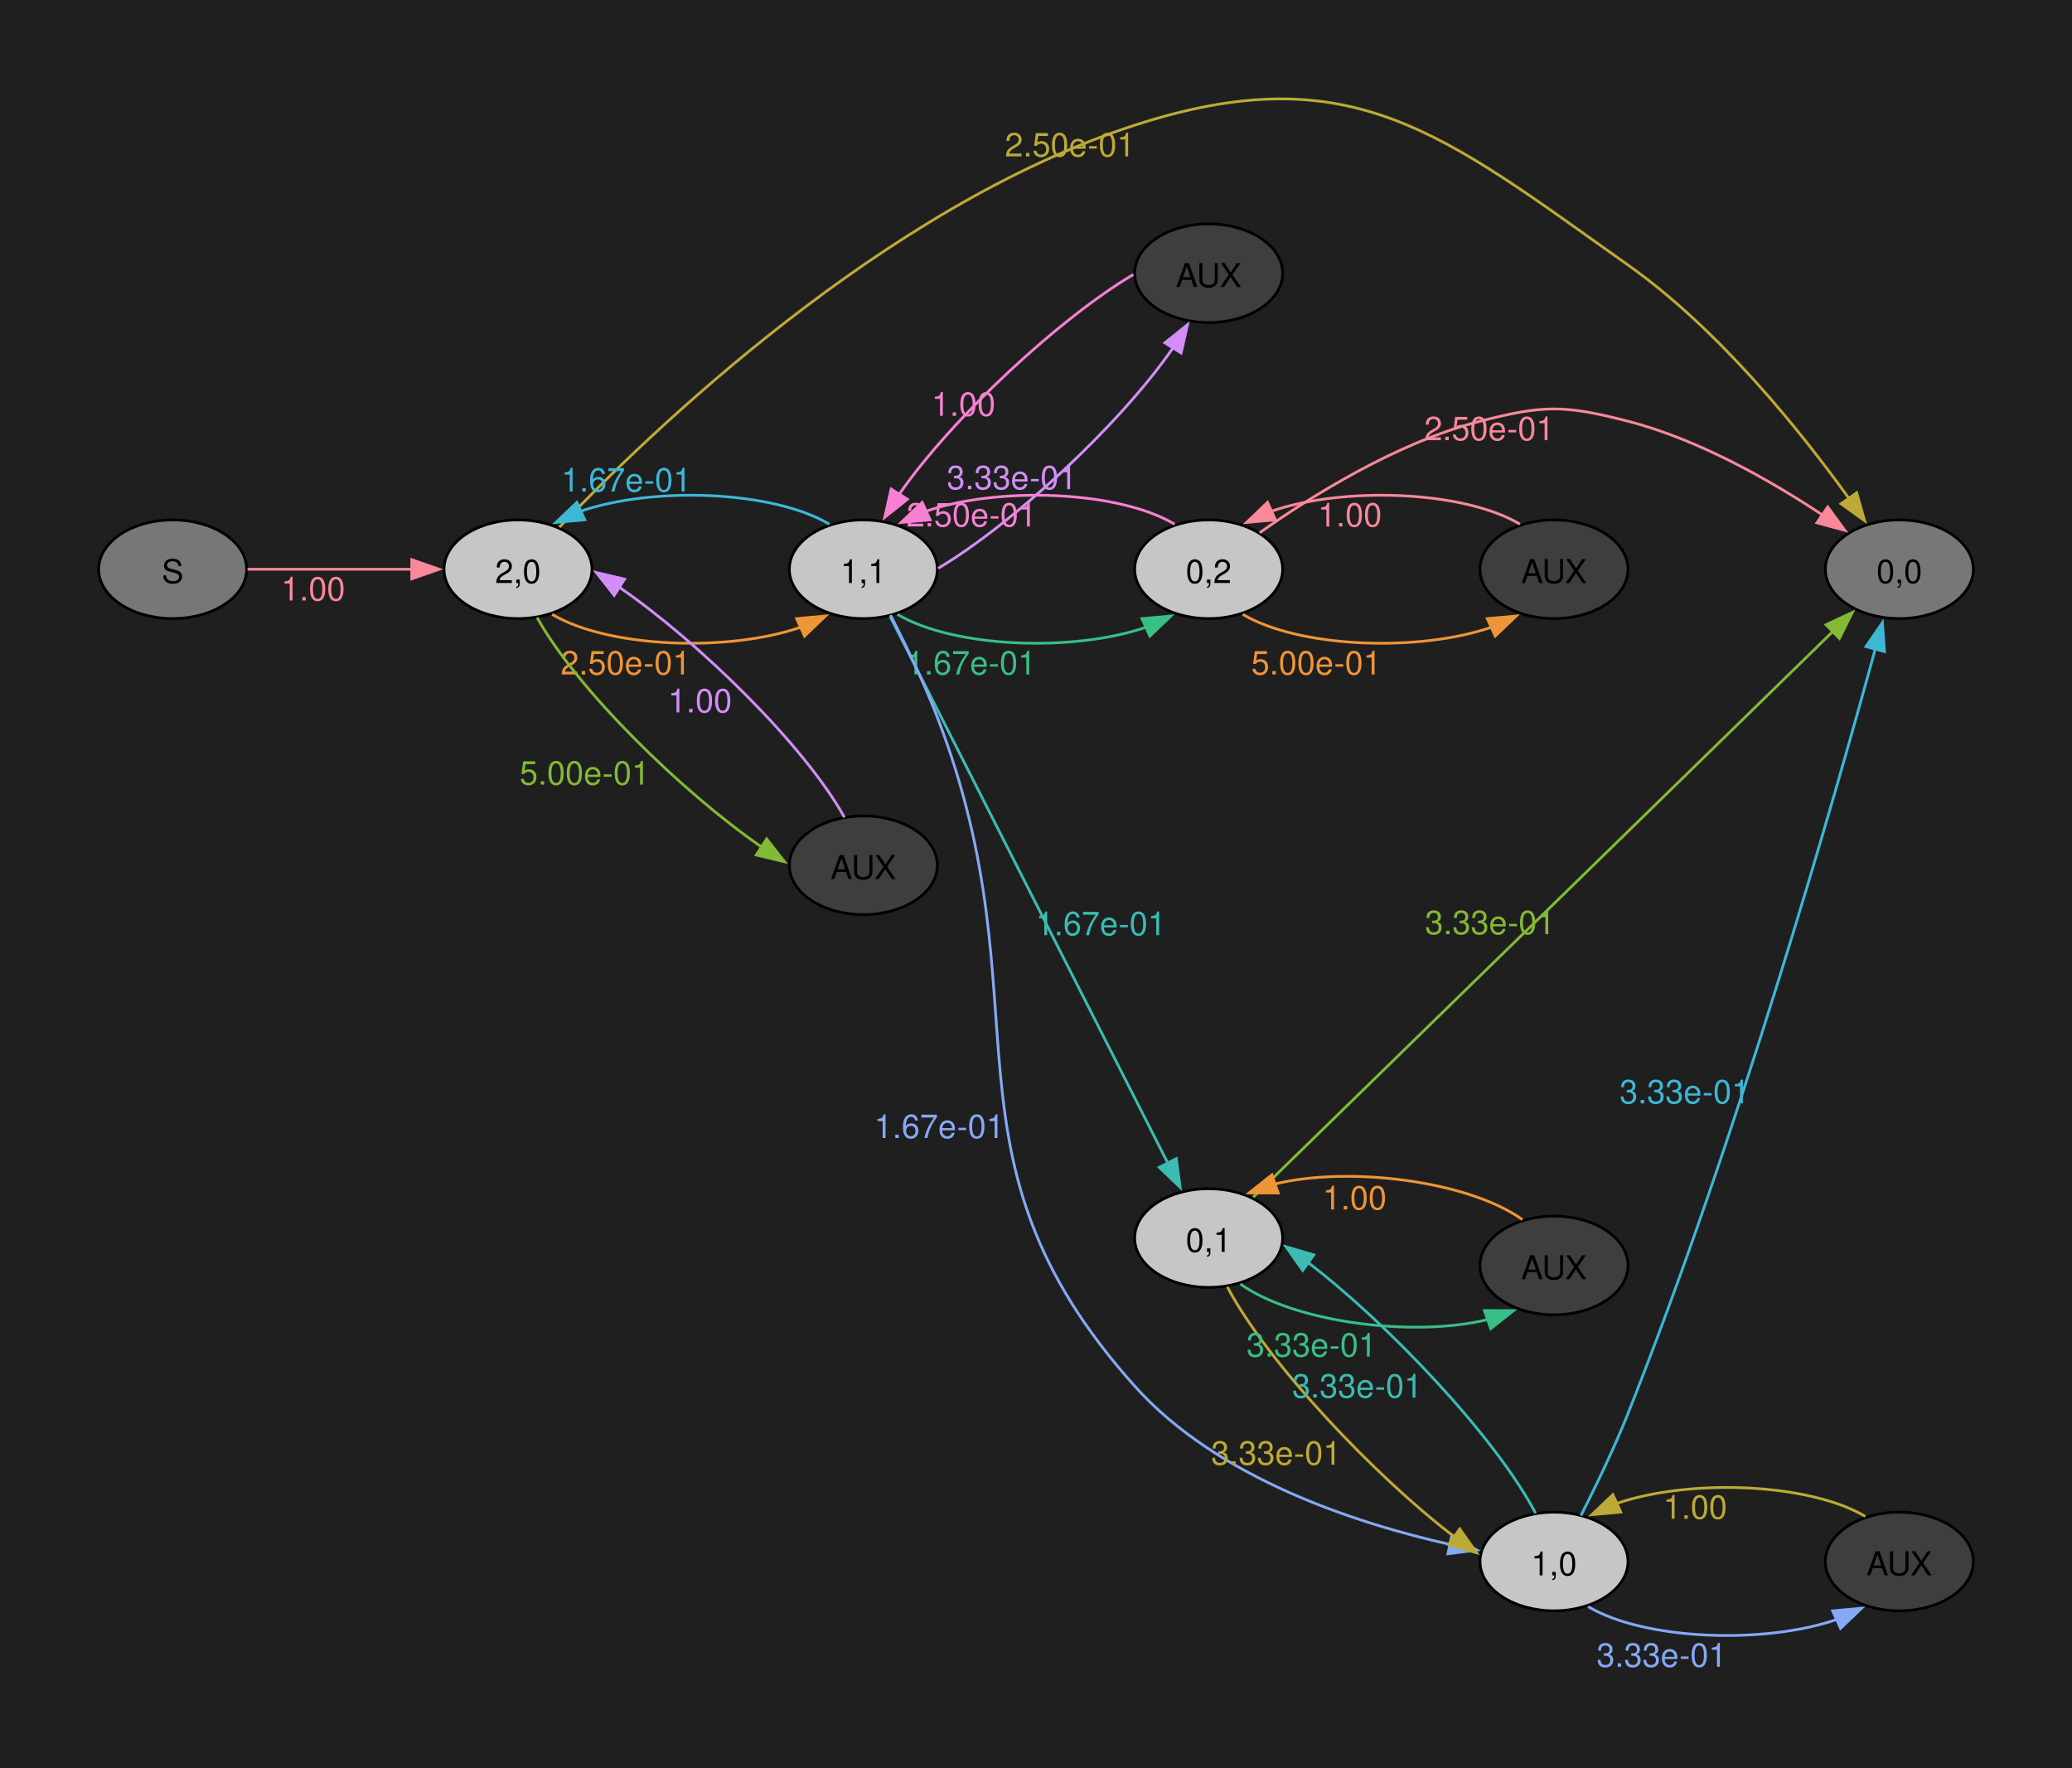
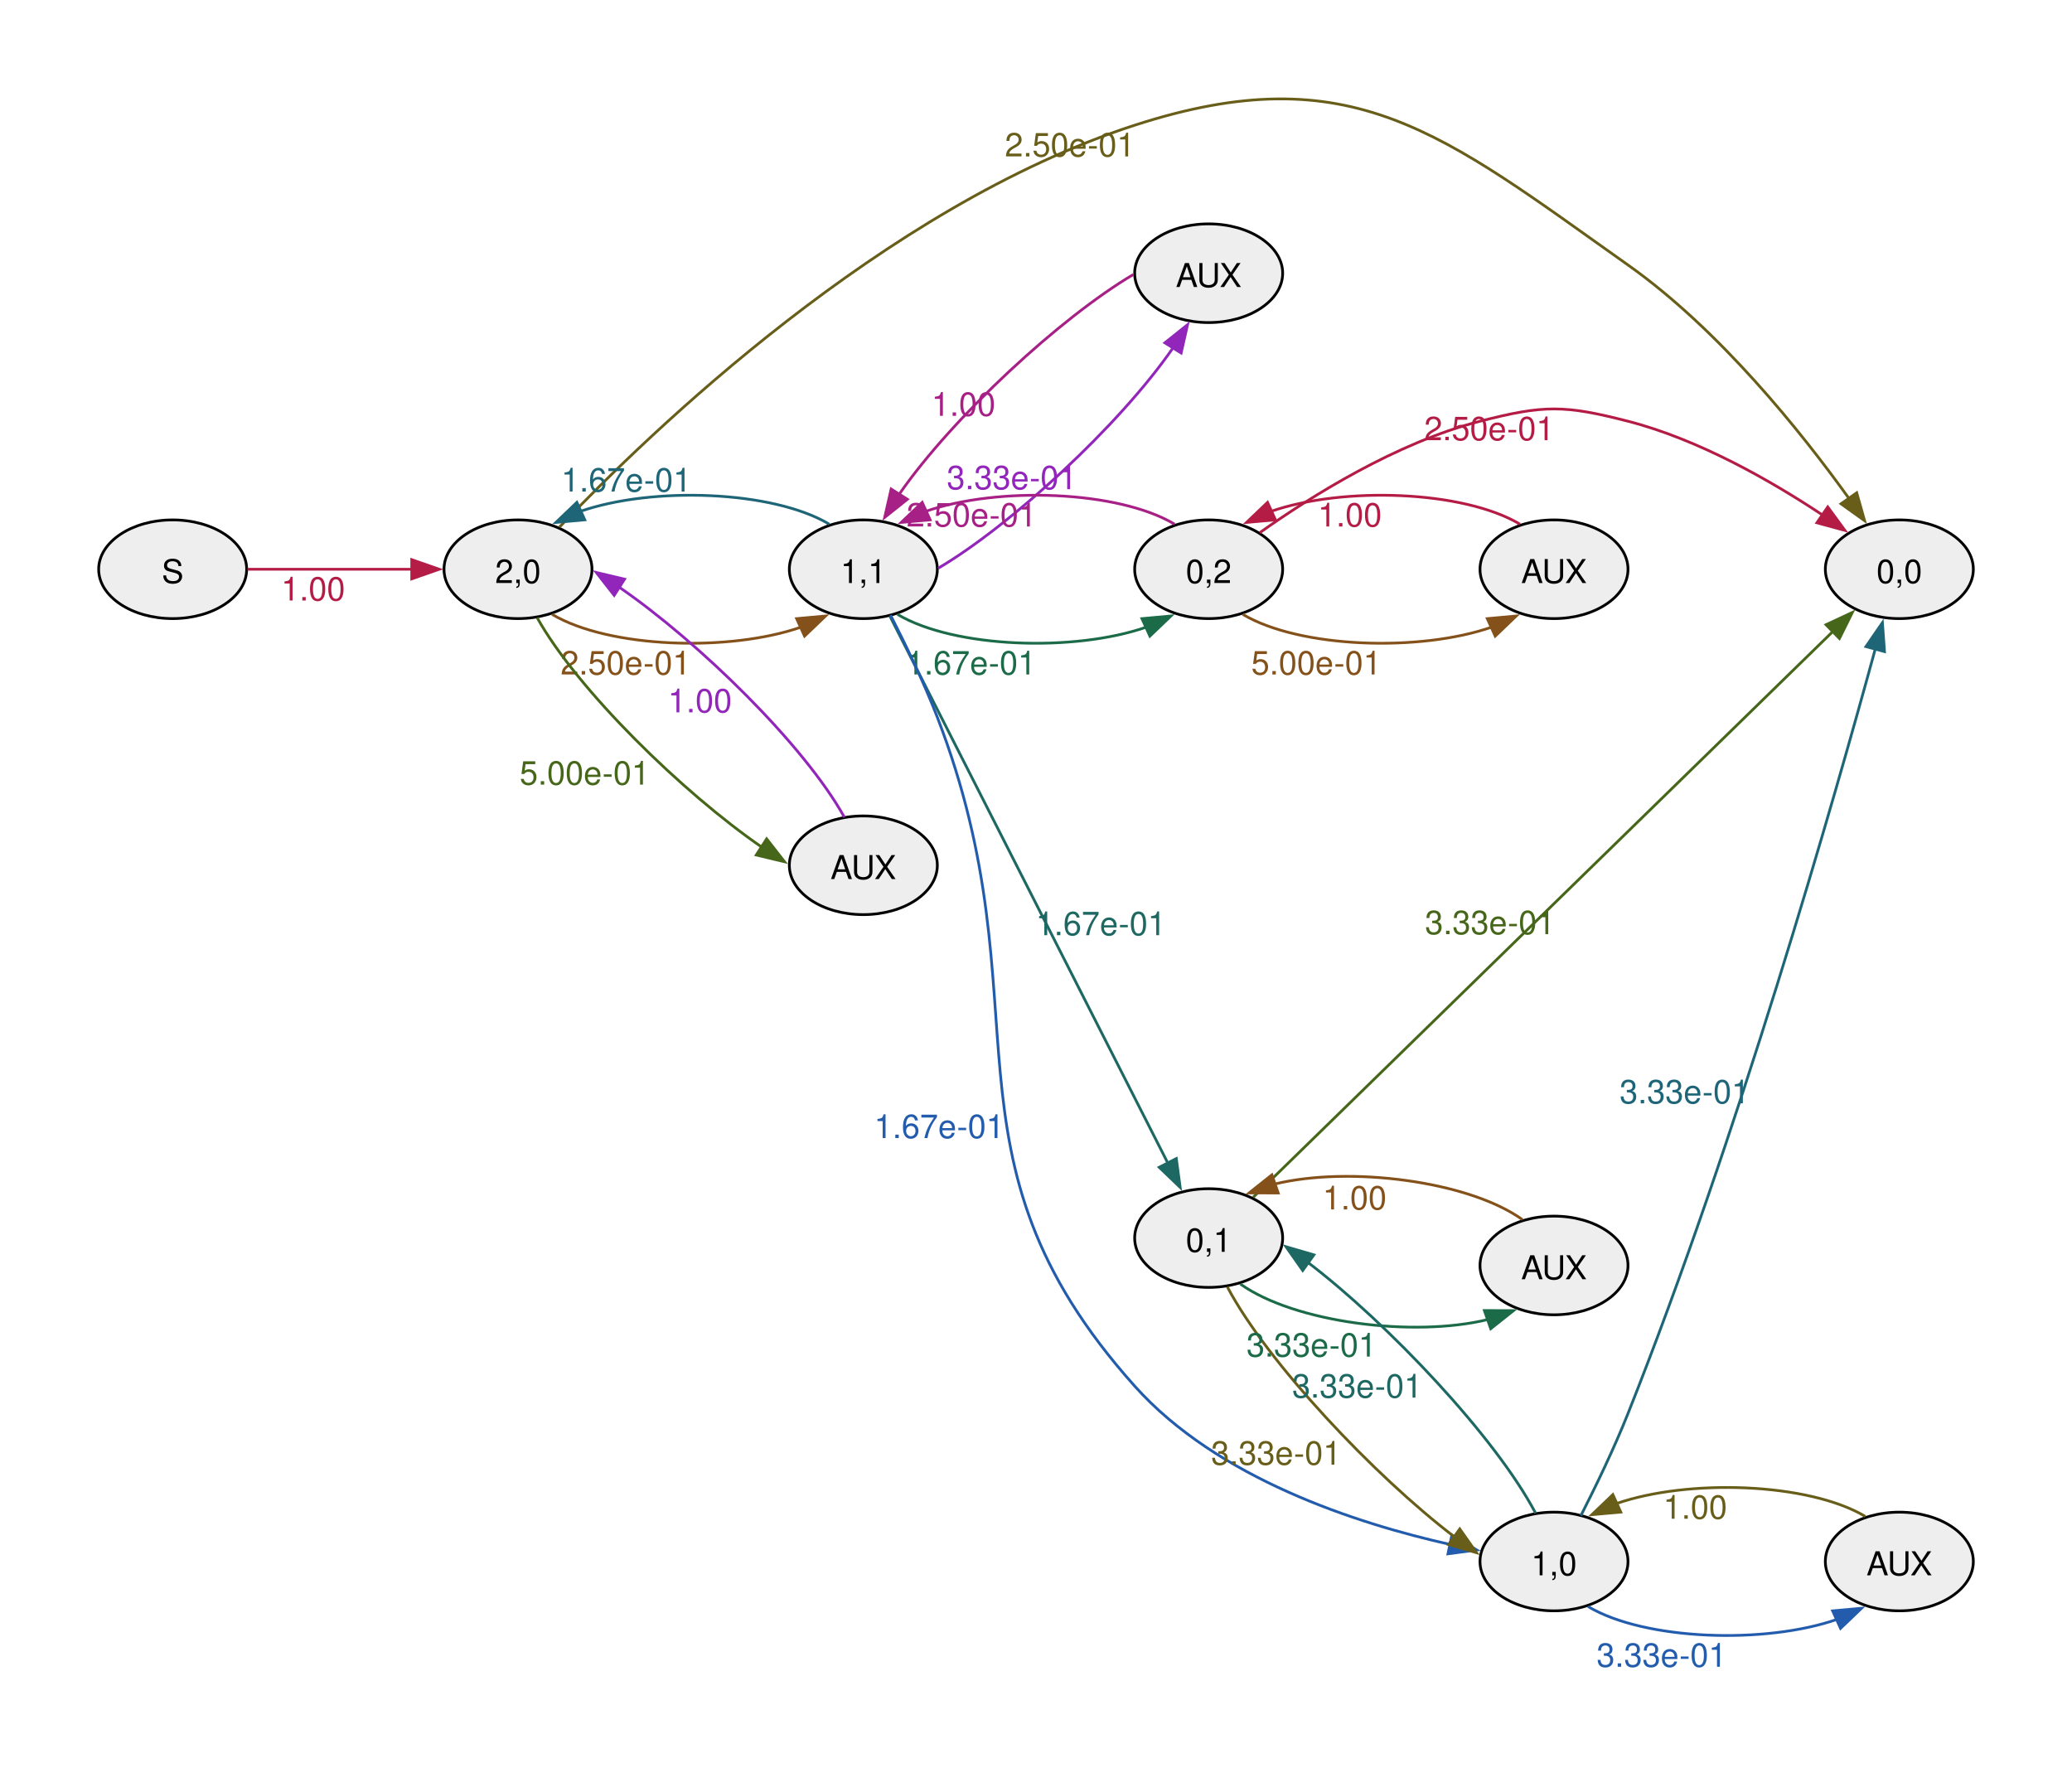
<svg xmlns="http://www.w3.org/2000/svg" width="504pt" height="430pt" viewBox="0.00 0.00 504.00 430.00">
  <g id="graph0" class="graph" transform="scale(0.666667 0.666667) rotate(0) translate(36 609.43)">
-     <polygon fill="#1f1f1f" stroke="none" points="-36,36 -36,-609.43 720,-609.43 720,36 -36,36" />
    <g id="node1" class="node">
-       <ellipse fill="#777777" stroke="black" cx="27" cy="-401.75" rx="27" ry="18" />
+       <ellipse fill="#eeeeee" stroke="black" cx="27" cy="-401.75" rx="27" ry="18" />
      <text xml:space="preserve" text-anchor="middle" x="27" y="-396.72" font-family="Helvetica,Arial,sans-serif" font-size="12.00">S</text>
    </g>
    <g id="node2" class="node">
-       <ellipse fill="#c6c6c6" stroke="black" cx="153" cy="-401.75" rx="27" ry="18" />
+       <ellipse fill="#eeeeee" stroke="black" cx="153" cy="-401.75" rx="27" ry="18" />
      <text xml:space="preserve" text-anchor="middle" x="153" y="-396.72" font-family="Helvetica,Arial,sans-serif" font-size="12.00">2,0</text>
    </g>
    <g id="edge1" class="edge">
-       <path fill="none" stroke="#f8889a" d="M54.3,-401.75C71.72,-401.75 94.86,-401.75 114.24,-401.75" />
-       <polygon fill="#f8889a" stroke="#f8889a" points="114.23,-405.25 124.23,-401.75 114.23,-398.25 114.23,-405.25" />
-       <text xml:space="preserve" text-anchor="middle" x="78.26" y="-390.35" font-family="Helvetica,Arial,sans-serif" font-size="12.00" fill="#f8889a">1.00</text>
+       <path fill="none" stroke="#b41c46" d="M54.3,-401.75C71.72,-401.75 94.86,-401.75 114.24,-401.75" />
+       <polygon fill="#b41c46" stroke="#b41c46" points="114.23,-405.25 124.23,-401.75 114.23,-398.25 114.23,-405.25" />
+       <text xml:space="preserve" text-anchor="middle" x="78.26" y="-390.35" font-family="Helvetica,Arial,sans-serif" font-size="12.00" fill="#b41c46">1.00</text>
    </g>
    <g id="node3" class="node">
-       <ellipse fill="#c6c6c6" stroke="black" cx="279" cy="-401.75" rx="27" ry="18" />
+       <ellipse fill="#eeeeee" stroke="black" cx="279" cy="-401.75" rx="27" ry="18" />
      <text xml:space="preserve" text-anchor="middle" x="279" y="-396.72" font-family="Helvetica,Arial,sans-serif" font-size="12.00">1,1</text>
    </g>
    <g id="edge2" class="edge">
-       <path fill="none" stroke="#ee9537" d="M165.44,-385.3C186.11,-372.99 229.98,-371.45 256.43,-380.69" />
-       <polygon fill="#ee9537" stroke="#ee9537" points="254.66,-383.73 265.21,-384.69 257.55,-377.36 254.66,-383.73" />
-       <text xml:space="preserve" text-anchor="middle" x="192.28" y="-363.35" font-family="Helvetica,Arial,sans-serif" font-size="12.00" fill="#ee9537">2.50e-01</text>
+       <path fill="none" stroke="#85511a" d="M165.44,-385.3C186.11,-372.99 229.98,-371.45 256.43,-380.69" />
+       <polygon fill="#85511a" stroke="#85511a" points="254.66,-383.73 265.21,-384.69 257.55,-377.36 254.66,-383.73" />
+       <text xml:space="preserve" text-anchor="middle" x="192.28" y="-363.35" font-family="Helvetica,Arial,sans-serif" font-size="12.00" fill="#85511a">2.50e-01</text>
    </g>
    <g id="node4" class="node">
-       <ellipse fill="#777777" stroke="black" cx="657" cy="-401.75" rx="27" ry="18" />
+       <ellipse fill="#eeeeee" stroke="black" cx="657" cy="-401.75" rx="27" ry="18" />
      <text xml:space="preserve" text-anchor="middle" x="657" y="-396.72" font-family="Helvetica,Arial,sans-serif" font-size="12.00">0,0</text>
    </g>
    <g id="edge3" class="edge">
-       <path fill="none" stroke="#bcaa36" d="M168.11,-417.11C200.9,-451.53 286.45,-534.11 378,-563.75 457.11,-589.36 490.14,-560.8 558,-512.75 591.34,-489.15 621.05,-452.08 638.79,-427.35" />
-       <polygon fill="#bcaa36" stroke="#bcaa36" points="641.45,-429.65 644.33,-419.46 635.72,-425.63 641.45,-429.65" />
-       <text xml:space="preserve" text-anchor="middle" x="354.38" y="-552.35" font-family="Helvetica,Arial,sans-serif" font-size="12.00" fill="#bcaa36">2.50e-01</text>
+       <path fill="none" stroke="#685e1a" d="M168.11,-417.11C200.9,-451.53 286.45,-534.11 378,-563.75 457.11,-589.36 490.14,-560.8 558,-512.75 591.34,-489.15 621.05,-452.08 638.79,-427.35" />
+       <polygon fill="#685e1a" stroke="#685e1a" points="641.45,-429.65 644.33,-419.46 635.72,-425.63 641.45,-429.65" />
+       <text xml:space="preserve" text-anchor="middle" x="354.38" y="-552.35" font-family="Helvetica,Arial,sans-serif" font-size="12.00" fill="#685e1a">2.50e-01</text>
    </g>
    <g id="node5" class="node">
-       <ellipse fill="#3e3e3e" stroke="black" cx="279" cy="-293.75" rx="27" ry="18" />
+       <ellipse fill="#eeeeee" stroke="black" cx="279" cy="-293.75" rx="27" ry="18" />
      <text xml:space="preserve" text-anchor="middle" x="279" y="-288.72" font-family="Helvetica,Arial,sans-serif" font-size="12.00">AUX</text>
    </g>
    <g id="edge4" class="edge">
-       <path fill="none" stroke="#82b936" d="M159.98,-384.1C174.58,-357.87 212.99,-320.31 242.06,-300.29" />
-       <polygon fill="#82b936" stroke="#82b936" points="243.72,-303.39 250.24,-295.04 239.93,-297.5 243.72,-303.39" />
-       <text xml:space="preserve" text-anchor="middle" x="177.34" y="-323.17" font-family="Helvetica,Arial,sans-serif" font-size="12.00" fill="#82b936">5.00e-01</text>
+       <path fill="none" stroke="#46671a" d="M159.98,-384.1C174.58,-357.87 212.99,-320.31 242.06,-300.29" />
+       <polygon fill="#46671a" stroke="#46671a" points="243.72,-303.39 250.24,-295.04 239.93,-297.5 243.72,-303.39" />
+       <text xml:space="preserve" text-anchor="middle" x="177.34" y="-323.17" font-family="Helvetica,Arial,sans-serif" font-size="12.00" fill="#46671a">5.00e-01</text>
    </g>
    <g id="edge7" class="edge">
-       <path fill="none" stroke="#3db7d6" d="M266.58,-418.19C245.94,-430.51 202.07,-432.05 175.6,-422.82" />
-       <polygon fill="#3db7d6" stroke="#3db7d6" points="177.37,-419.78 166.82,-418.83 174.48,-426.15 177.37,-419.78" />
-       <text xml:space="preserve" text-anchor="middle" x="192.51" y="-430.1" font-family="Helvetica,Arial,sans-serif" font-size="12.00" fill="#3db7d6">1.67e-01</text>
+       <path fill="none" stroke="#1e6577" d="M266.58,-418.19C245.94,-430.51 202.07,-432.05 175.6,-422.82" />
+       <polygon fill="#1e6577" stroke="#1e6577" points="177.37,-419.78 166.82,-418.83 174.48,-426.15 177.37,-419.78" />
+       <text xml:space="preserve" text-anchor="middle" x="192.51" y="-430.1" font-family="Helvetica,Arial,sans-serif" font-size="12.00" fill="#1e6577">1.67e-01</text>
    </g>
    <g id="node6" class="node">
-       <ellipse fill="#c6c6c6" stroke="black" cx="405" cy="-401.75" rx="27" ry="18" />
+       <ellipse fill="#eeeeee" stroke="black" cx="405" cy="-401.75" rx="27" ry="18" />
      <text xml:space="preserve" text-anchor="middle" x="405" y="-396.72" font-family="Helvetica,Arial,sans-serif" font-size="12.00">0,2</text>
    </g>
    <g id="edge5" class="edge">
-       <path fill="none" stroke="#38bf85" d="M291.44,-385.3C312.11,-372.99 355.98,-371.45 382.43,-380.69" />
-       <polygon fill="#38bf85" stroke="#38bf85" points="380.66,-383.73 391.21,-384.69 383.55,-377.36 380.66,-383.73" />
-       <text xml:space="preserve" text-anchor="middle" x="318.28" y="-363.35" font-family="Helvetica,Arial,sans-serif" font-size="12.00" fill="#38bf85">1.67e-01</text>
+       <path fill="none" stroke="#1b6a48" d="M291.44,-385.3C312.11,-372.99 355.98,-371.45 382.43,-380.69" />
+       <polygon fill="#1b6a48" stroke="#1b6a48" points="380.66,-383.73 391.21,-384.69 383.55,-377.36 380.66,-383.73" />
+       <text xml:space="preserve" text-anchor="middle" x="318.28" y="-363.35" font-family="Helvetica,Arial,sans-serif" font-size="12.00" fill="#1b6a48">1.67e-01</text>
    </g>
    <g id="node7" class="node">
-       <ellipse fill="#c6c6c6" stroke="black" cx="405" cy="-157.75" rx="27" ry="18" />
+       <ellipse fill="#eeeeee" stroke="black" cx="405" cy="-157.75" rx="27" ry="18" />
      <text xml:space="preserve" text-anchor="middle" x="405" y="-152.72" font-family="Helvetica,Arial,sans-serif" font-size="12.00">0,1</text>
    </g>
    <g id="edge6" class="edge">
-       <path fill="none" stroke="#3bbbb2" d="M288.72,-384.59C309.93,-342.85 364.37,-235.74 390.11,-185.08" />
-       <polygon fill="#3bbbb2" stroke="#3bbbb2" points="393.19,-186.74 394.6,-176.24 386.95,-183.57 393.19,-186.74" />
-       <text xml:space="preserve" text-anchor="middle" x="365.68" y="-268.24" font-family="Helvetica,Arial,sans-serif" font-size="12.00" fill="#3bbbb2">1.67e-01</text>
+       <path fill="none" stroke="#1d6862" d="M288.72,-384.59C309.93,-342.85 364.37,-235.74 390.11,-185.08" />
+       <polygon fill="#1d6862" stroke="#1d6862" points="393.19,-186.74 394.6,-176.24 386.95,-183.57 393.19,-186.74" />
+       <text xml:space="preserve" text-anchor="middle" x="365.68" y="-268.24" font-family="Helvetica,Arial,sans-serif" font-size="12.00" fill="#1d6862">1.67e-01</text>
    </g>
    <g id="node8" class="node">
-       <ellipse fill="#c6c6c6" stroke="black" cx="531" cy="-39.75" rx="27" ry="18" />
+       <ellipse fill="#eeeeee" stroke="black" cx="531" cy="-39.75" rx="27" ry="18" />
      <text xml:space="preserve" text-anchor="middle" x="531" y="-34.72" font-family="Helvetica,Arial,sans-serif" font-size="12.00">1,0</text>
    </g>
    <g id="edge8" class="edge">
-       <path fill="none" stroke="#86a8f6" d="M288.91,-385.04C294.3,-374.52 301.06,-360.57 306,-347.75 346.66,-242.25 302.63,-188.03 378,-103.75 408.09,-70.1 458.78,-53.62 493.27,-45.93" />
-       <polygon fill="#86a8f6" stroke="#86a8f6" points="493.73,-49.41 502.82,-43.95 492.31,-42.55 493.73,-49.41" />
-       <text xml:space="preserve" text-anchor="middle" x="306.7" y="-194.24" font-family="Helvetica,Arial,sans-serif" font-size="12.00" fill="#86a8f6">1.67e-01</text>
+       <path fill="none" stroke="#235cad" d="M288.91,-385.04C294.3,-374.52 301.06,-360.57 306,-347.75 346.66,-242.25 302.63,-188.03 378,-103.75 408.09,-70.1 458.78,-53.62 493.27,-45.93" />
+       <polygon fill="#235cad" stroke="#235cad" points="493.73,-49.41 502.82,-43.95 492.31,-42.55 493.73,-49.41" />
+       <text xml:space="preserve" text-anchor="middle" x="306.7" y="-194.24" font-family="Helvetica,Arial,sans-serif" font-size="12.00" fill="#235cad">1.67e-01</text>
    </g>
    <g id="node9" class="node">
-       <ellipse fill="#3e3e3e" stroke="black" cx="405" cy="-509.75" rx="27" ry="18" />
+       <ellipse fill="#eeeeee" stroke="black" cx="405" cy="-509.75" rx="27" ry="18" />
      <text xml:space="preserve" text-anchor="middle" x="405" y="-504.72" font-family="Helvetica,Arial,sans-serif" font-size="12.00">AUX</text>
    </g>
    <g id="edge9" class="edge">
-       <path fill="none" stroke="#d28ef6" d="M306.3,-402.11C332.75,-417.68 372.36,-454.11 392.03,-482.57" />
-       <polygon fill="#d28ef6" stroke="#d28ef6" points="389.02,-484.36 397.3,-490.97 394.95,-480.64 389.02,-484.36" />
-       <text xml:space="preserve" text-anchor="middle" x="333.19" y="-430.95" font-family="Helvetica,Arial,sans-serif" font-size="12.00" fill="#d28ef6">3.33e-01</text>
+       <path fill="none" stroke="#9225ba" d="M306.3,-402.11C332.75,-417.68 372.36,-454.11 392.03,-482.57" />
+       <polygon fill="#9225ba" stroke="#9225ba" points="389.02,-484.36 397.3,-490.97 394.95,-480.64 389.02,-484.36" />
+       <text xml:space="preserve" text-anchor="middle" x="333.19" y="-430.95" font-family="Helvetica,Arial,sans-serif" font-size="12.00" fill="#9225ba">3.33e-01</text>
    </g>
    <g id="edge19" class="edge">
-       <path fill="none" stroke="#d28ef6" d="M272.1,-311.25C257.53,-337.54 218.91,-375.3 189.77,-395.32" />
-       <polygon fill="#d28ef6" stroke="#d28ef6" points="188.1,-392.23 181.57,-400.57 191.88,-398.13 188.1,-392.23" />
-       <text xml:space="preserve" text-anchor="middle" x="219.39" y="-349.55" font-family="Helvetica,Arial,sans-serif" font-size="12.00" fill="#d28ef6">1.00</text>
+       <path fill="none" stroke="#9225ba" d="M272.1,-311.25C257.53,-337.54 218.91,-375.3 189.77,-395.32" />
+       <polygon fill="#9225ba" stroke="#9225ba" points="188.1,-392.23 181.57,-400.57 191.88,-398.13 188.1,-392.23" />
+       <text xml:space="preserve" text-anchor="middle" x="219.39" y="-349.55" font-family="Helvetica,Arial,sans-serif" font-size="12.00" fill="#9225ba">1.00</text>
    </g>
    <g id="edge10" class="edge">
-       <path fill="none" stroke="#f780d2" d="M392.58,-418.19C371.94,-430.51 328.07,-432.05 301.6,-422.82" />
-       <polygon fill="#f780d2" stroke="#f780d2" points="303.37,-419.78 292.82,-418.83 300.48,-426.15 303.37,-419.78" />
-       <text xml:space="preserve" text-anchor="middle" x="318.51" y="-417.35" font-family="Helvetica,Arial,sans-serif" font-size="12.00" fill="#f780d2">2.50e-01</text>
+       <path fill="none" stroke="#a72086" d="M392.58,-418.19C371.94,-430.51 328.07,-432.05 301.6,-422.82" />
+       <polygon fill="#a72086" stroke="#a72086" points="303.37,-419.78 292.82,-418.83 300.48,-426.15 303.37,-419.78" />
+       <text xml:space="preserve" text-anchor="middle" x="318.51" y="-417.35" font-family="Helvetica,Arial,sans-serif" font-size="12.00" fill="#a72086">2.50e-01</text>
    </g>
    <g id="edge11" class="edge">
-       <path fill="none" stroke="#f8889a" d="M423.61,-415.07C442.37,-428.37 473.52,-447.91 504,-455.75 527.24,-461.73 534.76,-461.73 558,-455.75 583.83,-449.1 610.15,-434.05 629,-421.52" />
-       <polygon fill="#f8889a" stroke="#f8889a" points="630.88,-424.48 637.14,-415.93 626.92,-418.7 630.88,-424.48" />
-       <text xml:space="preserve" text-anchor="middle" x="507.38" y="-448.83" font-family="Helvetica,Arial,sans-serif" font-size="12.00" fill="#f8889a">2.50e-01</text>
+       <path fill="none" stroke="#b41c46" d="M423.61,-415.07C442.37,-428.37 473.52,-447.91 504,-455.75 527.24,-461.73 534.76,-461.73 558,-455.75 583.83,-449.1 610.15,-434.05 629,-421.52" />
+       <polygon fill="#b41c46" stroke="#b41c46" points="630.88,-424.48 637.14,-415.93 626.92,-418.7 630.88,-424.48" />
+       <text xml:space="preserve" text-anchor="middle" x="507.38" y="-448.83" font-family="Helvetica,Arial,sans-serif" font-size="12.00" fill="#b41c46">2.50e-01</text>
    </g>
    <g id="node10" class="node">
-       <ellipse fill="#3e3e3e" stroke="black" cx="531" cy="-401.75" rx="27" ry="18" />
+       <ellipse fill="#eeeeee" stroke="black" cx="531" cy="-401.75" rx="27" ry="18" />
      <text xml:space="preserve" text-anchor="middle" x="531" y="-396.72" font-family="Helvetica,Arial,sans-serif" font-size="12.00">AUX</text>
    </g>
    <g id="edge12" class="edge">
-       <path fill="none" stroke="#ee9537" d="M417.44,-385.3C438.11,-372.99 481.98,-371.45 508.43,-380.69" />
-       <polygon fill="#ee9537" stroke="#ee9537" points="506.66,-383.73 517.21,-384.69 509.55,-377.36 506.66,-383.73" />
-       <text xml:space="preserve" text-anchor="middle" x="444.28" y="-363.35" font-family="Helvetica,Arial,sans-serif" font-size="12.00" fill="#ee9537">5.00e-01</text>
+       <path fill="none" stroke="#85511a" d="M417.44,-385.3C438.11,-372.99 481.98,-371.45 508.43,-380.69" />
+       <polygon fill="#85511a" stroke="#85511a" points="506.66,-383.73 517.21,-384.69 509.55,-377.36 506.66,-383.73" />
+       <text xml:space="preserve" text-anchor="middle" x="444.28" y="-363.35" font-family="Helvetica,Arial,sans-serif" font-size="12.00" fill="#85511a">5.00e-01</text>
    </g>
    <g id="edge14" class="edge">
-       <path fill="none" stroke="#82b936" d="M421.26,-172.65C463.55,-213.92 582.44,-329.96 632.9,-379.2" />
-       <polygon fill="#82b936" stroke="#82b936" points="630.25,-381.51 639.85,-385.99 635.14,-376.5 630.25,-381.51" />
-       <text xml:space="preserve" text-anchor="middle" x="507.66" y="-268.63" font-family="Helvetica,Arial,sans-serif" font-size="12.00" fill="#82b936">3.33e-01</text>
+       <path fill="none" stroke="#46671a" d="M421.26,-172.65C463.55,-213.92 582.44,-329.96 632.9,-379.2" />
+       <polygon fill="#46671a" stroke="#46671a" points="630.25,-381.51 639.85,-385.99 635.14,-376.5 630.25,-381.51" />
+       <text xml:space="preserve" text-anchor="middle" x="507.66" y="-268.63" font-family="Helvetica,Arial,sans-serif" font-size="12.00" fill="#46671a">3.33e-01</text>
    </g>
    <g id="edge13" class="edge">
-       <path fill="none" stroke="#bcaa36" d="M411.81,-139.93C426.42,-112.28 465.56,-70.92 494.83,-48.61" />
-       <polygon fill="#bcaa36" stroke="#bcaa36" points="496.62,-51.63 502.71,-42.96 492.54,-45.94 496.62,-51.63" />
-       <text xml:space="preserve" text-anchor="middle" x="429.63" y="-75.07" font-family="Helvetica,Arial,sans-serif" font-size="12.00" fill="#bcaa36">3.33e-01</text>
+       <path fill="none" stroke="#685e1a" d="M411.81,-139.93C426.42,-112.28 465.56,-70.92 494.83,-48.61" />
+       <polygon fill="#685e1a" stroke="#685e1a" points="496.62,-51.63 502.71,-42.96 492.54,-45.94 496.62,-51.63" />
+       <text xml:space="preserve" text-anchor="middle" x="429.63" y="-75.07" font-family="Helvetica,Arial,sans-serif" font-size="12.00" fill="#685e1a">3.33e-01</text>
    </g>
    <g id="node11" class="node">
-       <ellipse fill="#3e3e3e" stroke="black" cx="531" cy="-147.75" rx="27" ry="18" />
+       <ellipse fill="#eeeeee" stroke="black" cx="531" cy="-147.75" rx="27" ry="18" />
      <text xml:space="preserve" text-anchor="middle" x="531" y="-142.72" font-family="Helvetica,Arial,sans-serif" font-size="12.00">AUX</text>
    </g>
    <g id="edge15" class="edge">
-       <path fill="none" stroke="#38bf85" d="M416.57,-140.98C436.47,-126.82 479.9,-121.43 506.87,-128.03" />
-       <polygon fill="#38bf85" stroke="#38bf85" points="505.61,-131.3 516.21,-131.27 507.91,-124.69 505.61,-131.3" />
-       <text xml:space="preserve" text-anchor="middle" x="442.54" y="-114.51" font-family="Helvetica,Arial,sans-serif" font-size="12.00" fill="#38bf85">3.33e-01</text>
+       <path fill="none" stroke="#1b6a48" d="M416.57,-140.98C436.47,-126.82 479.9,-121.43 506.87,-128.03" />
+       <polygon fill="#1b6a48" stroke="#1b6a48" points="505.61,-131.3 516.21,-131.27 507.91,-124.69 505.61,-131.3" />
+       <text xml:space="preserve" text-anchor="middle" x="442.54" y="-114.51" font-family="Helvetica,Arial,sans-serif" font-size="12.00" fill="#1b6a48">3.33e-01</text>
    </g>
    <g id="edge17" class="edge">
-       <path fill="none" stroke="#3db7d6" d="M540.82,-56.5C546.17,-67.03 552.93,-80.99 558,-93.75 597.88,-194.07 633.17,-317.55 648.24,-372.73" />
-       <polygon fill="#3db7d6" stroke="#3db7d6" points="644.83,-373.54 650.83,-382.27 651.59,-371.71 644.83,-373.54" />
-       <text xml:space="preserve" text-anchor="middle" x="578.67" y="-206.9" font-family="Helvetica,Arial,sans-serif" font-size="12.00" fill="#3db7d6">3.33e-01</text>
+       <path fill="none" stroke="#1e6577" d="M540.82,-56.5C546.17,-67.03 552.93,-80.99 558,-93.75 597.88,-194.07 633.17,-317.55 648.24,-372.73" />
+       <polygon fill="#1e6577" stroke="#1e6577" points="644.83,-373.54 650.83,-382.27 651.59,-371.71 644.83,-373.54" />
+       <text xml:space="preserve" text-anchor="middle" x="578.67" y="-206.9" font-family="Helvetica,Arial,sans-serif" font-size="12.00" fill="#1e6577">3.33e-01</text>
    </g>
    <g id="edge16" class="edge">
-       <path fill="none" stroke="#3bbbb2" d="M524.3,-57.34C509.79,-85.01 470.48,-126.57 441.13,-148.93" />
-       <polygon fill="#3bbbb2" stroke="#3bbbb2" points="439.32,-145.92 433.22,-154.59 443.39,-151.61 439.32,-145.92" />
-       <text xml:space="preserve" text-anchor="middle" x="459.2" y="-99.54" font-family="Helvetica,Arial,sans-serif" font-size="12.00" fill="#3bbbb2">3.33e-01</text>
+       <path fill="none" stroke="#1d6862" d="M524.3,-57.34C509.79,-85.01 470.48,-126.57 441.13,-148.93" />
+       <polygon fill="#1d6862" stroke="#1d6862" points="439.32,-145.92 433.22,-154.59 443.39,-151.61 439.32,-145.92" />
+       <text xml:space="preserve" text-anchor="middle" x="459.2" y="-99.54" font-family="Helvetica,Arial,sans-serif" font-size="12.00" fill="#1d6862">3.33e-01</text>
    </g>
    <g id="node12" class="node">
-       <ellipse fill="#3e3e3e" stroke="black" cx="657" cy="-39.75" rx="27" ry="18" />
+       <ellipse fill="#eeeeee" stroke="black" cx="657" cy="-39.75" rx="27" ry="18" />
      <text xml:space="preserve" text-anchor="middle" x="657" y="-34.72" font-family="Helvetica,Arial,sans-serif" font-size="12.00">AUX</text>
    </g>
    <g id="edge18" class="edge">
-       <path fill="none" stroke="#86a8f6" d="M543.44,-23.3C564.11,-10.99 607.98,-9.45 634.43,-18.69" />
-       <polygon fill="#86a8f6" stroke="#86a8f6" points="632.66,-21.73 643.21,-22.69 635.55,-15.36 632.66,-21.73" />
-       <text xml:space="preserve" text-anchor="middle" x="570.28" y="-1.35" font-family="Helvetica,Arial,sans-serif" font-size="12.00" fill="#86a8f6">3.33e-01</text>
+       <path fill="none" stroke="#235cad" d="M543.44,-23.3C564.11,-10.99 607.98,-9.45 634.43,-18.69" />
+       <polygon fill="#235cad" stroke="#235cad" points="632.66,-21.73 643.21,-22.69 635.55,-15.36 632.66,-21.73" />
+       <text xml:space="preserve" text-anchor="middle" x="570.28" y="-1.35" font-family="Helvetica,Arial,sans-serif" font-size="12.00" fill="#235cad">3.33e-01</text>
    </g>
    <g id="edge20" class="edge">
-       <path fill="none" stroke="#f780d2" d="M377.51,-509.28C351.1,-493.67 311.71,-457.43 292.05,-429.06" />
-       <polygon fill="#f780d2" stroke="#f780d2" points="295.07,-427.28 286.79,-420.68 289.15,-431.01 295.07,-427.28" />
-       <text xml:space="preserve" text-anchor="middle" x="315.54" y="-457.73" font-family="Helvetica,Arial,sans-serif" font-size="12.00" fill="#f780d2">1.00</text>
+       <path fill="none" stroke="#a72086" d="M377.51,-509.28C351.1,-493.67 311.71,-457.43 292.05,-429.06" />
+       <polygon fill="#a72086" stroke="#a72086" points="295.07,-427.28 286.79,-420.68 289.15,-431.01 295.07,-427.28" />
+       <text xml:space="preserve" text-anchor="middle" x="315.54" y="-457.73" font-family="Helvetica,Arial,sans-serif" font-size="12.00" fill="#a72086">1.00</text>
    </g>
    <g id="edge21" class="edge">
-       <path fill="none" stroke="#f8889a" d="M518.58,-418.19C497.94,-430.51 454.07,-432.05 427.6,-422.82" />
-       <polygon fill="#f8889a" stroke="#f8889a" points="429.37,-419.78 418.82,-418.83 426.48,-426.15 429.37,-419.78" />
-       <text xml:space="preserve" text-anchor="middle" x="456.51" y="-417.35" font-family="Helvetica,Arial,sans-serif" font-size="12.00" fill="#f8889a">1.00</text>
+       <path fill="none" stroke="#b41c46" d="M518.58,-418.19C497.94,-430.51 454.07,-432.05 427.6,-422.82" />
+       <polygon fill="#b41c46" stroke="#b41c46" points="429.37,-419.78 418.82,-418.83 426.48,-426.15 429.37,-419.78" />
+       <text xml:space="preserve" text-anchor="middle" x="456.51" y="-417.35" font-family="Helvetica,Arial,sans-serif" font-size="12.00" fill="#b41c46">1.00</text>
    </g>
    <g id="edge22" class="edge">
-       <path fill="none" stroke="#ee9537" d="M519.48,-164.48C499.61,-178.67 456.11,-184.08 429.12,-177.46" />
-       <polygon fill="#ee9537" stroke="#ee9537" points="430.37,-174.19 419.77,-174.22 428.07,-180.81 430.37,-174.19" />
-       <text xml:space="preserve" text-anchor="middle" x="458.25" y="-168.19" font-family="Helvetica,Arial,sans-serif" font-size="12.00" fill="#ee9537">1.00</text>
+       <path fill="none" stroke="#85511a" d="M519.48,-164.48C499.61,-178.67 456.11,-184.08 429.12,-177.46" />
+       <polygon fill="#85511a" stroke="#85511a" points="430.37,-174.19 419.77,-174.22 428.07,-180.81 430.37,-174.19" />
+       <text xml:space="preserve" text-anchor="middle" x="458.25" y="-168.19" font-family="Helvetica,Arial,sans-serif" font-size="12.00" fill="#85511a">1.00</text>
    </g>
    <g id="edge23" class="edge">
-       <path fill="none" stroke="#bcaa36" d="M644.58,-56.19C623.94,-68.51 580.07,-70.05 553.6,-60.82" />
-       <polygon fill="#bcaa36" stroke="#bcaa36" points="555.37,-57.78 544.82,-56.83 552.48,-64.15 555.37,-57.78" />
-       <text xml:space="preserve" text-anchor="middle" x="582.51" y="-55.35" font-family="Helvetica,Arial,sans-serif" font-size="12.00" fill="#bcaa36">1.00</text>
+       <path fill="none" stroke="#685e1a" d="M644.58,-56.19C623.94,-68.51 580.07,-70.05 553.6,-60.82" />
+       <polygon fill="#685e1a" stroke="#685e1a" points="555.37,-57.78 544.82,-56.83 552.48,-64.15 555.37,-57.78" />
+       <text xml:space="preserve" text-anchor="middle" x="582.51" y="-55.35" font-family="Helvetica,Arial,sans-serif" font-size="12.00" fill="#685e1a">1.00</text>
    </g>
  </g>
</svg>
